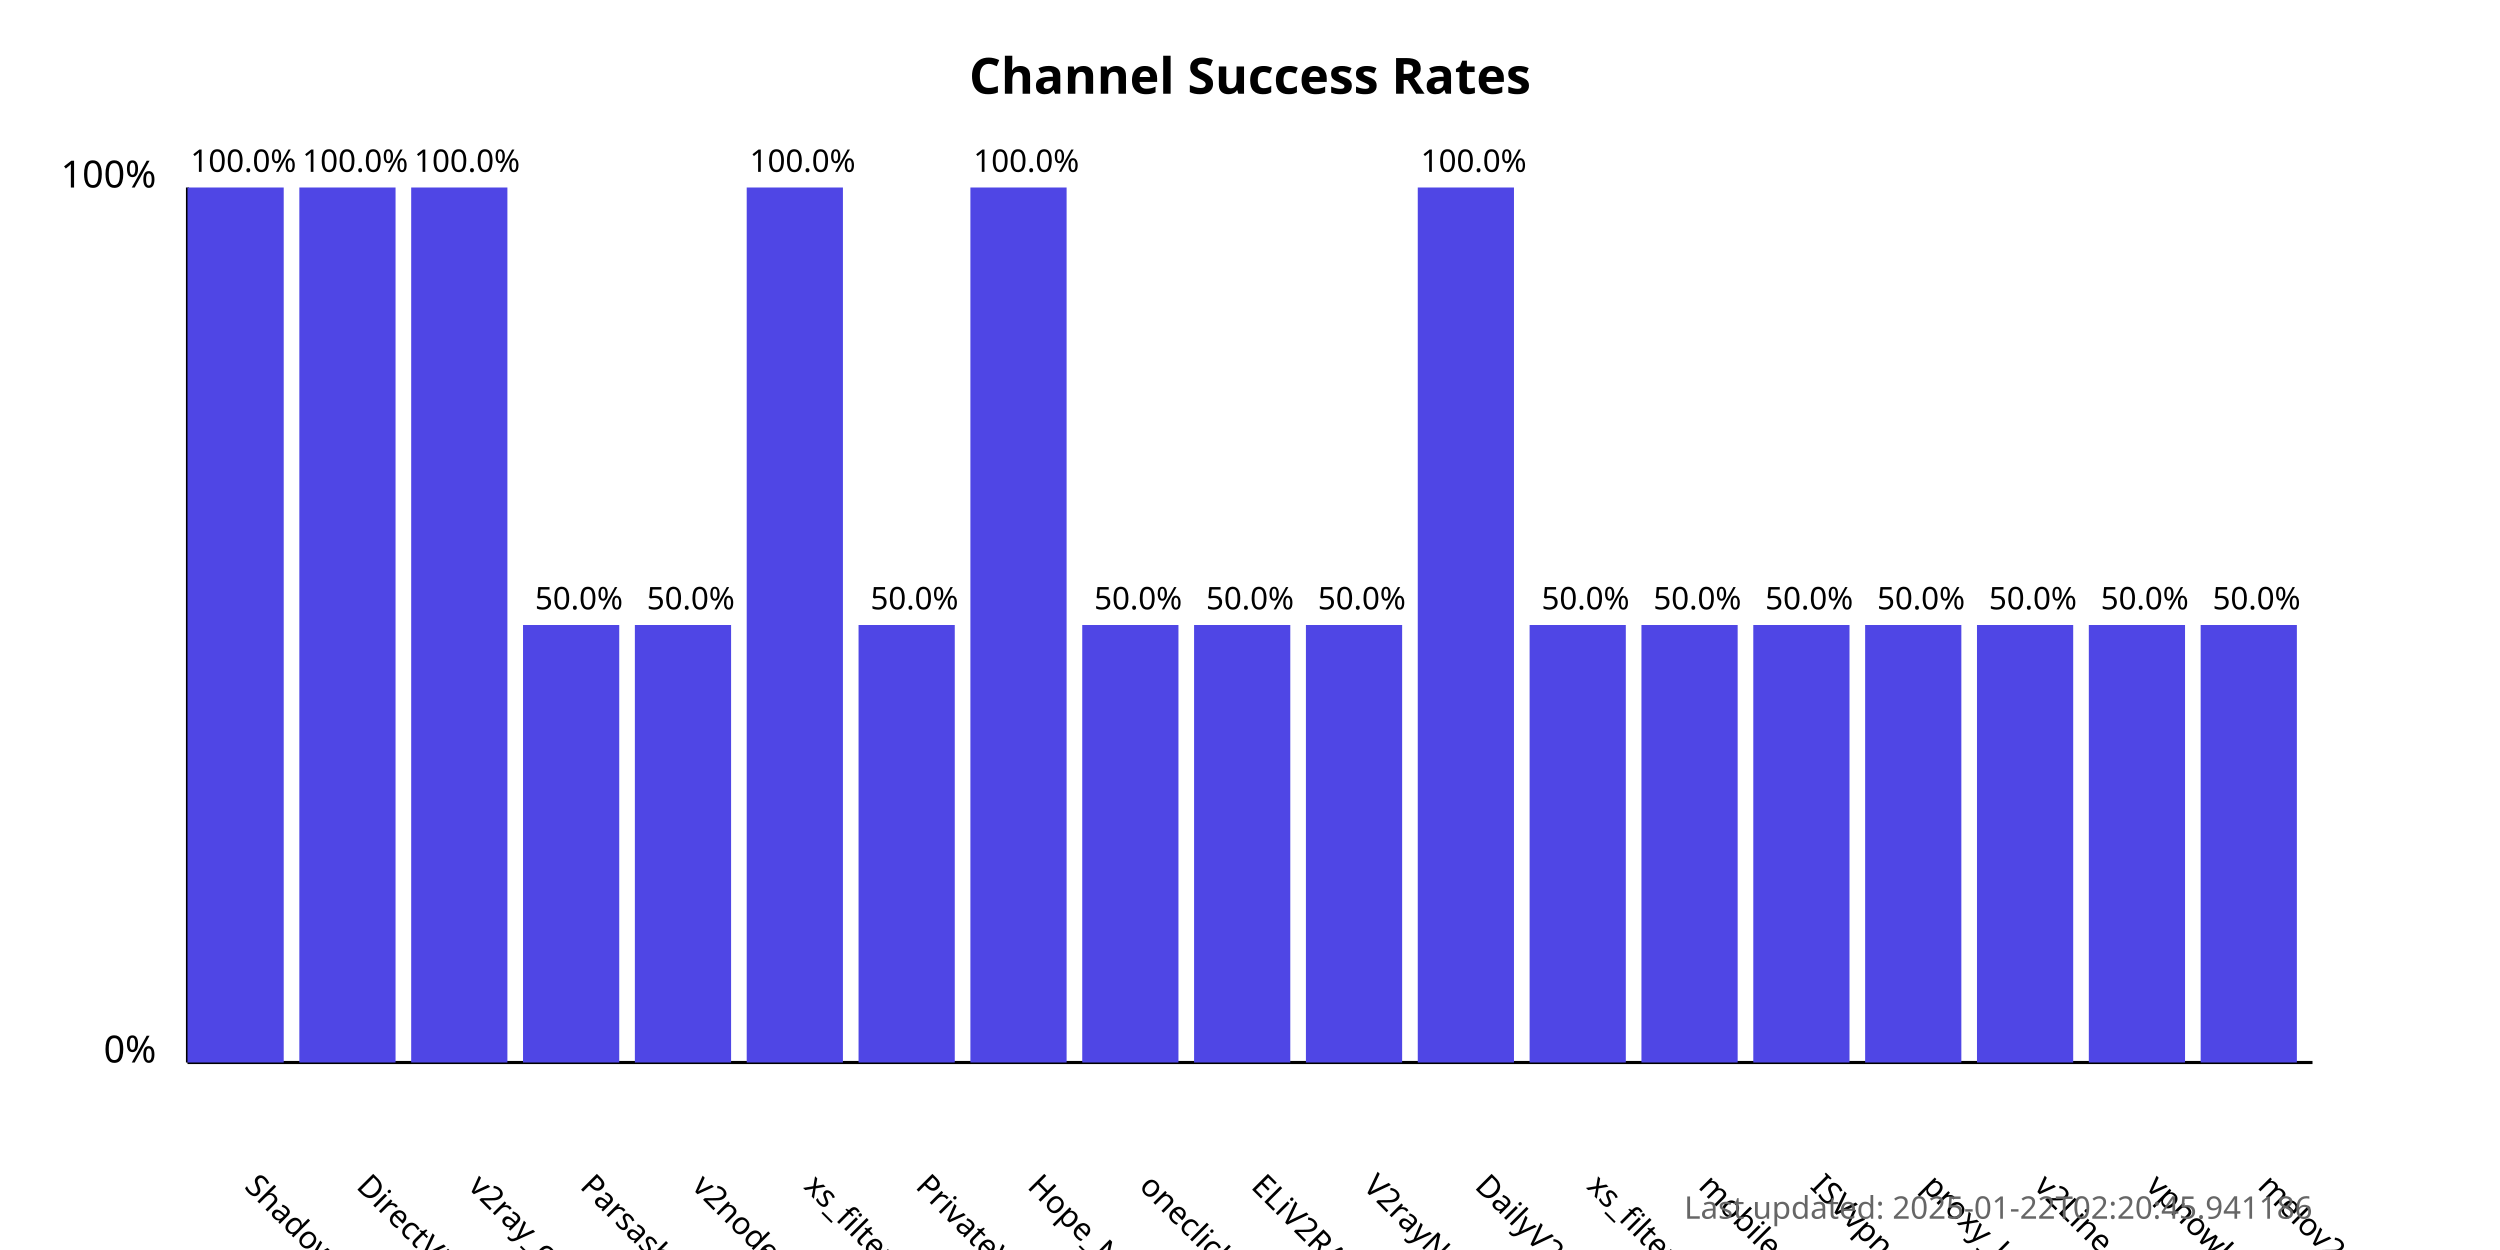
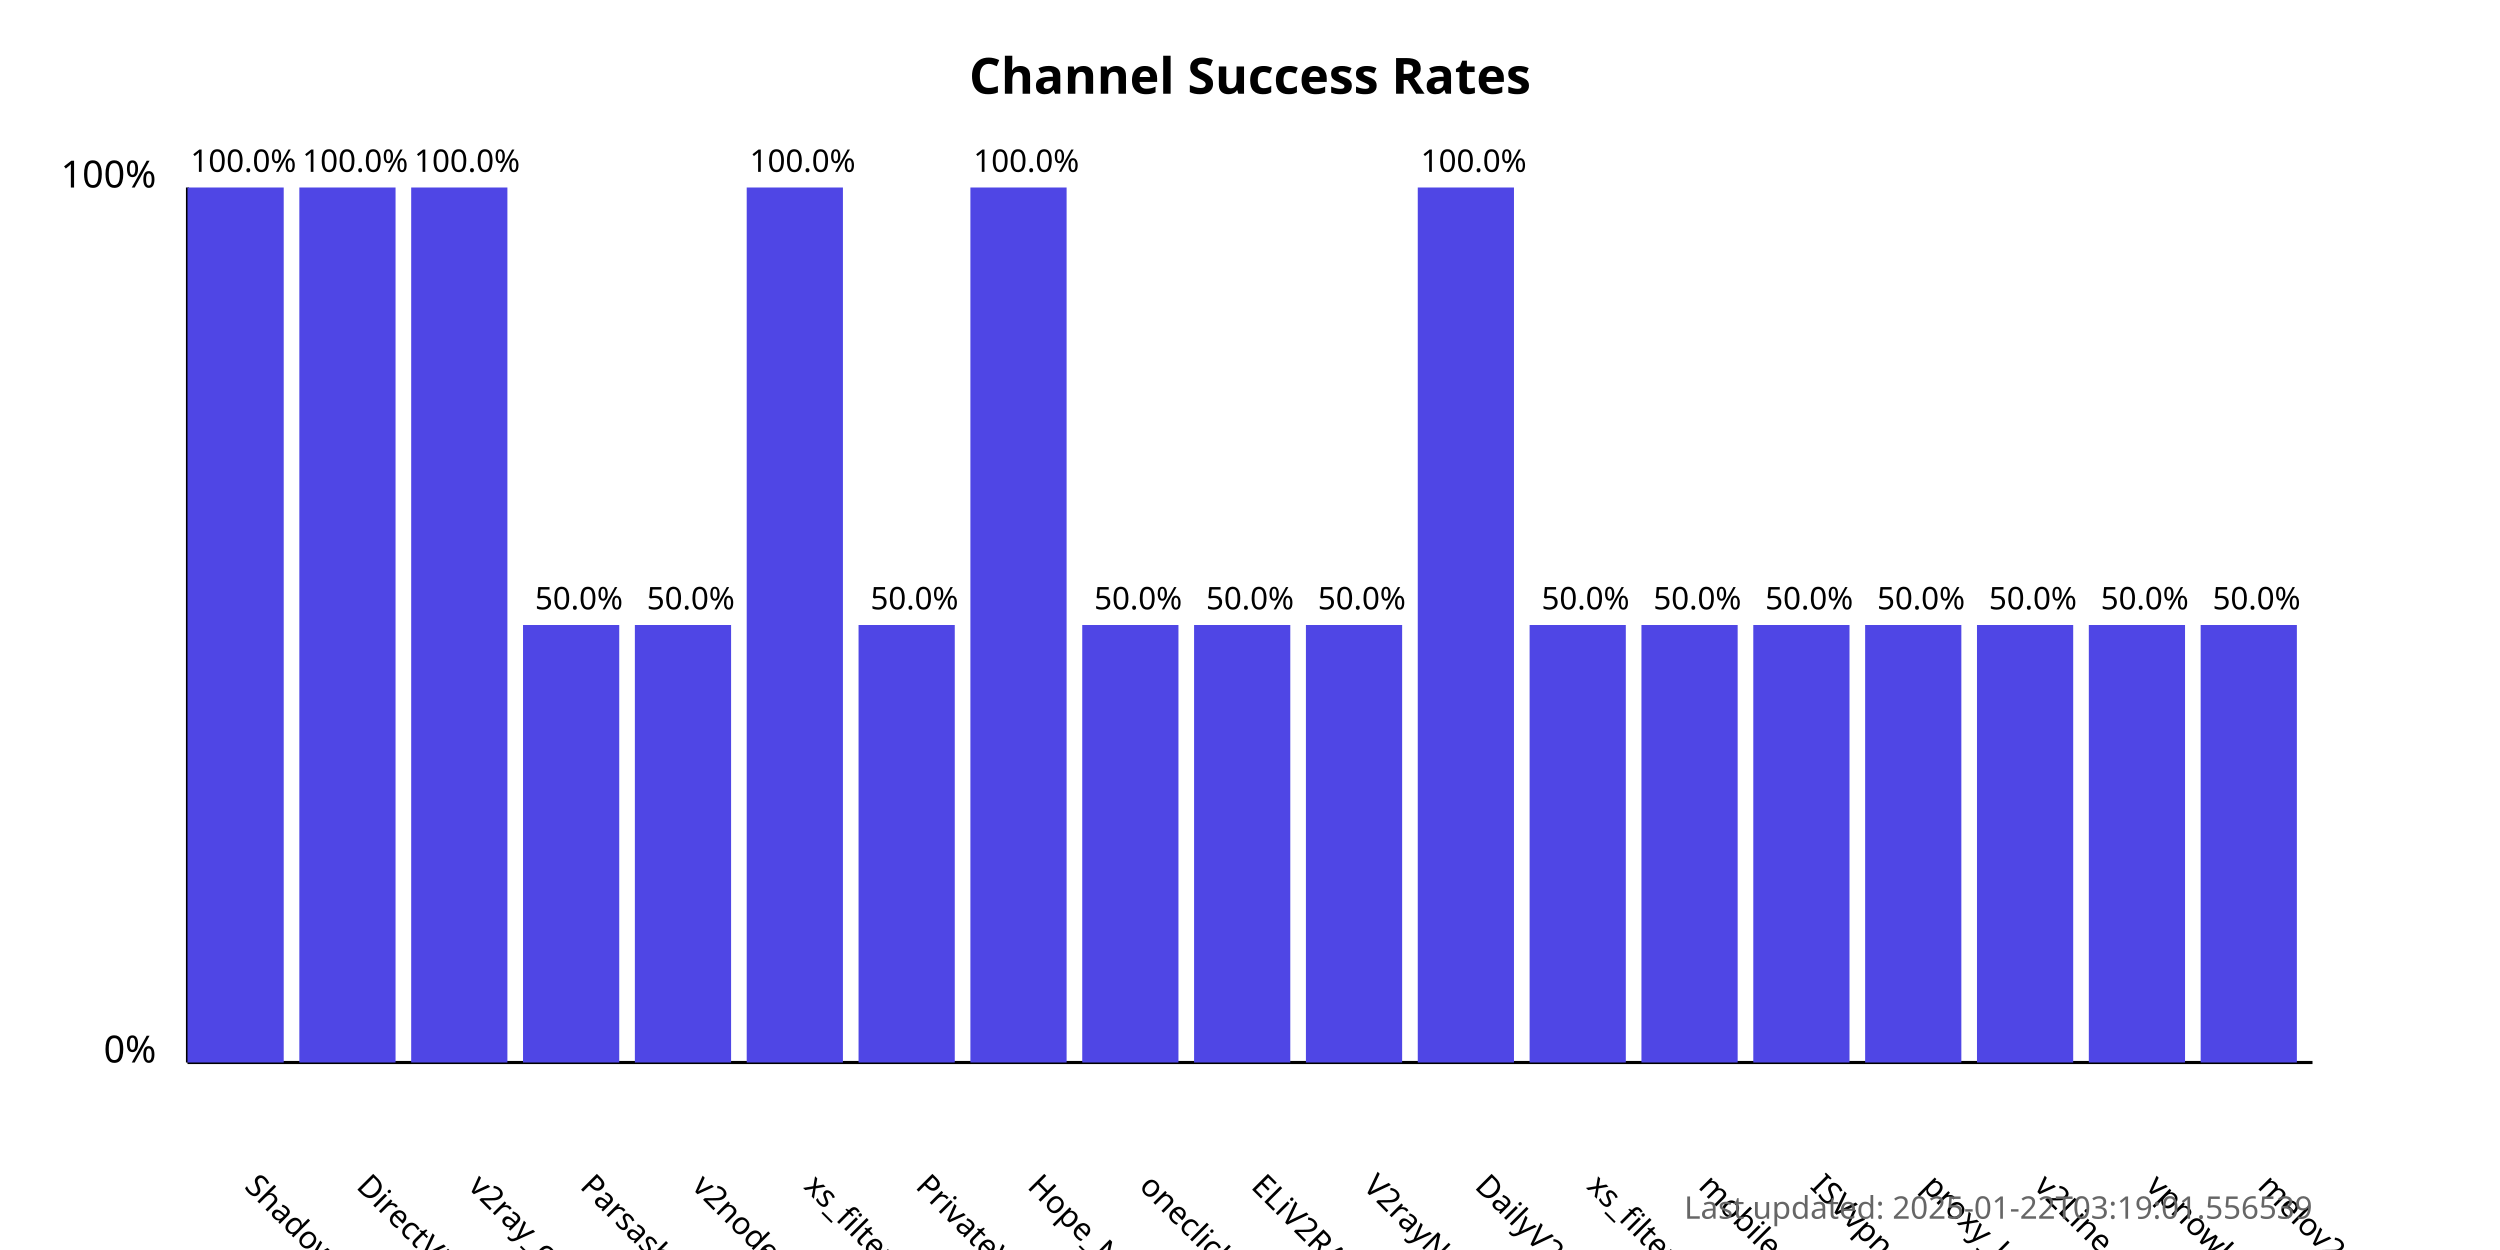
<svg xmlns="http://www.w3.org/2000/svg" width="800" height="400">
  <style>
            .chart-title { font: bold 16px sans-serif; }
            .axis-label { font: 12px sans-serif; }
            .tick-label { font: 10px sans-serif; }
            .bar { fill: #4f46e5; }
            .bar:hover { fill: #6366f1; }
            .timestamp { font: 10px sans-serif; fill: #666; }
        </style>
  <text x="400.0" y="30" text-anchor="middle" class="chart-title">
            Channel Success Rates
        </text>
  <line x1="60" y1="340" x2="60" y2="60" stroke="black" stroke-width="1" />
  <line x1="60" y1="340" x2="740" y2="340" stroke="black" stroke-width="1" />
  <text x="50" y="340" text-anchor="end" class="axis-label">0%</text>
  <text x="50" y="60" text-anchor="end" class="axis-label">100%</text>
  <g>
    <rect x="60" y="60.0" width="30.789" height="280.0" class="bar" />
    <text x="77.895" y="380" transform="rotate(45, 77.89474, 380)" text-anchor="start" class="tick-label">
                ShadowProxy66
            </text>
    <text x="77.895" y="55.0" text-anchor="middle" class="tick-label">
                100.0%
            </text>
  </g>
  <g>
    <rect x="95.789" y="60.0" width="30.789" height="280.0" class="bar" />
    <text x="113.684" y="380" transform="rotate(45, 113.6842, 380)" text-anchor="start" class="tick-label">
                DirectVPN
            </text>
    <text x="113.684" y="55.0" text-anchor="middle" class="tick-label">
                100.0%
            </text>
  </g>
  <g>
    <rect x="131.579" y="60.0" width="30.789" height="280.0" class="bar" />
    <text x="149.474" y="380" transform="rotate(45, 149.4737, 380)" text-anchor="start" class="tick-label">
                v2ray_configs_pool
            </text>
    <text x="149.474" y="55.0" text-anchor="middle" class="tick-label">
                100.0%
            </text>
  </g>
  <g>
    <rect x="167.368" y="200.0" width="30.789" height="140.0" class="bar" />
    <text x="185.263" y="380" transform="rotate(45, 185.2632, 380)" text-anchor="start" class="tick-label">
                Parsashonam
            </text>
    <text x="185.263" y="195.0" text-anchor="middle" class="tick-label">
                50.0%
            </text>
  </g>
  <g>
    <rect x="203.158" y="200.0" width="30.789" height="140.0" class="bar" />
    <text x="221.053" y="380" transform="rotate(45, 221.0526, 380)" text-anchor="start" class="tick-label">
                v2nodes
            </text>
    <text x="221.053" y="195.0" text-anchor="middle" class="tick-label">
                50.0%
            </text>
  </g>
  <g>
    <rect x="238.947" y="60.0" width="30.789" height="280.0" class="bar" />
    <text x="256.842" y="380" transform="rotate(45, 256.8421, 380)" text-anchor="start" class="tick-label">
                xs_filternet
            </text>
    <text x="256.842" y="55.0" text-anchor="middle" class="tick-label">
                100.0%
            </text>
  </g>
  <g>
    <rect x="274.737" y="200.0" width="30.789" height="140.0" class="bar" />
    <text x="292.632" y="380" transform="rotate(45, 292.6316, 380)" text-anchor="start" class="tick-label">
                PrivateVPNs
            </text>
    <text x="292.632" y="195.0" text-anchor="middle" class="tick-label">
                50.0%
            </text>
  </g>
  <g>
    <rect x="310.526" y="60.0" width="30.789" height="280.0" class="bar" />
    <text x="328.421" y="380" transform="rotate(45, 328.4211, 380)" text-anchor="start" class="tick-label">
                Hope_Net
            </text>
    <text x="328.421" y="55.0" text-anchor="middle" class="tick-label">
                100.0%
            </text>
  </g>
  <g>
    <rect x="346.316" y="200.0" width="30.789" height="140.0" class="bar" />
    <text x="364.211" y="380" transform="rotate(45, 364.2105, 380)" text-anchor="start" class="tick-label">
                oneclickvpnkeys
            </text>
    <text x="364.211" y="195.0" text-anchor="middle" class="tick-label">
                50.0%
            </text>
  </g>
  <g>
    <rect x="382.105" y="200.0" width="30.789" height="140.0" class="bar" />
    <text x="400" y="380" transform="rotate(45, 400, 380)" text-anchor="start" class="tick-label">
                ELiV2RAY
            </text>
    <text x="400" y="195.0" text-anchor="middle" class="tick-label">
                50.0%
            </text>
  </g>
  <g>
    <rect x="417.895" y="200.0" width="30.789" height="140.0" class="bar" />
    <text x="435.789" y="380" transform="rotate(45, 435.7895, 380)" text-anchor="start" class="tick-label">
                V2rayNGX
            </text>
    <text x="435.789" y="195.0" text-anchor="middle" class="tick-label">
                50.0%
            </text>
  </g>
  <g>
    <rect x="453.684" y="60.0" width="30.789" height="280.0" class="bar" />
    <text x="471.579" y="380" transform="rotate(45, 471.5789, 380)" text-anchor="start" class="tick-label">
                DailyV2RY
            </text>
    <text x="471.579" y="55.0" text-anchor="middle" class="tick-label">
                100.0%
            </text>
  </g>
  <g>
    <rect x="489.474" y="200.0" width="30.789" height="140.0" class="bar" />
    <text x="507.368" y="380" transform="rotate(45, 507.3684, 380)" text-anchor="start" class="tick-label">
                xs_filternet
            </text>
    <text x="507.368" y="195.0" text-anchor="middle" class="tick-label">
                50.0%
            </text>
  </g>
  <g>
    <rect x="525.263" y="200.0" width="30.789" height="140.0" class="bar" />
    <text x="543.158" y="380" transform="rotate(45, 543.1579, 380)" text-anchor="start" class="tick-label">
                mobilesignal
            </text>
    <text x="543.158" y="195.0" text-anchor="middle" class="tick-label">
                50.0%
            </text>
  </g>
  <g>
    <rect x="561.053" y="200.0" width="30.789" height="140.0" class="bar" />
    <text x="578.947" y="380" transform="rotate(45, 578.9474, 380)" text-anchor="start" class="tick-label">
                ISVvpn
            </text>
    <text x="578.947" y="195.0" text-anchor="middle" class="tick-label">
                50.0%
            </text>
  </g>
  <g>
    <rect x="596.842" y="200.0" width="30.789" height="140.0" class="bar" />
    <text x="614.737" y="380" transform="rotate(45, 614.7368, 380)" text-anchor="start" class="tick-label">
                proxy_kafee
            </text>
    <text x="614.737" y="195.0" text-anchor="middle" class="tick-label">
                50.0%
            </text>
  </g>
  <g>
    <rect x="632.632" y="200.0" width="30.789" height="140.0" class="bar" />
    <text x="650.526" y="380" transform="rotate(45, 650.5263, 380)" text-anchor="start" class="tick-label">
                v2Line
            </text>
    <text x="650.526" y="195.0" text-anchor="middle" class="tick-label">
                50.0%
            </text>
  </g>
  <g>
    <rect x="668.421" y="200.0" width="30.789" height="140.0" class="bar" />
    <text x="686.316" y="380" transform="rotate(45, 686.3158, 380)" text-anchor="start" class="tick-label">
                vpnowl
            </text>
    <text x="686.316" y="195.0" text-anchor="middle" class="tick-label">
                50.0%
            </text>
  </g>
  <g>
    <rect x="704.211" y="200.0" width="30.789" height="140.0" class="bar" />
    <text x="722.105" y="380" transform="rotate(45, 722.1053, 380)" text-anchor="start" class="tick-label">
                melov2ray
            </text>
    <text x="722.105" y="195.0" text-anchor="middle" class="tick-label">
                50.0%
            </text>
  </g>
  <text x="740" y="390" text-anchor="end" class="timestamp">
-             Last updated: 2025-01-22T02:20:45.941186
+             Last updated: 2025-01-22T03:19:01.556539
        </text>
</svg>
